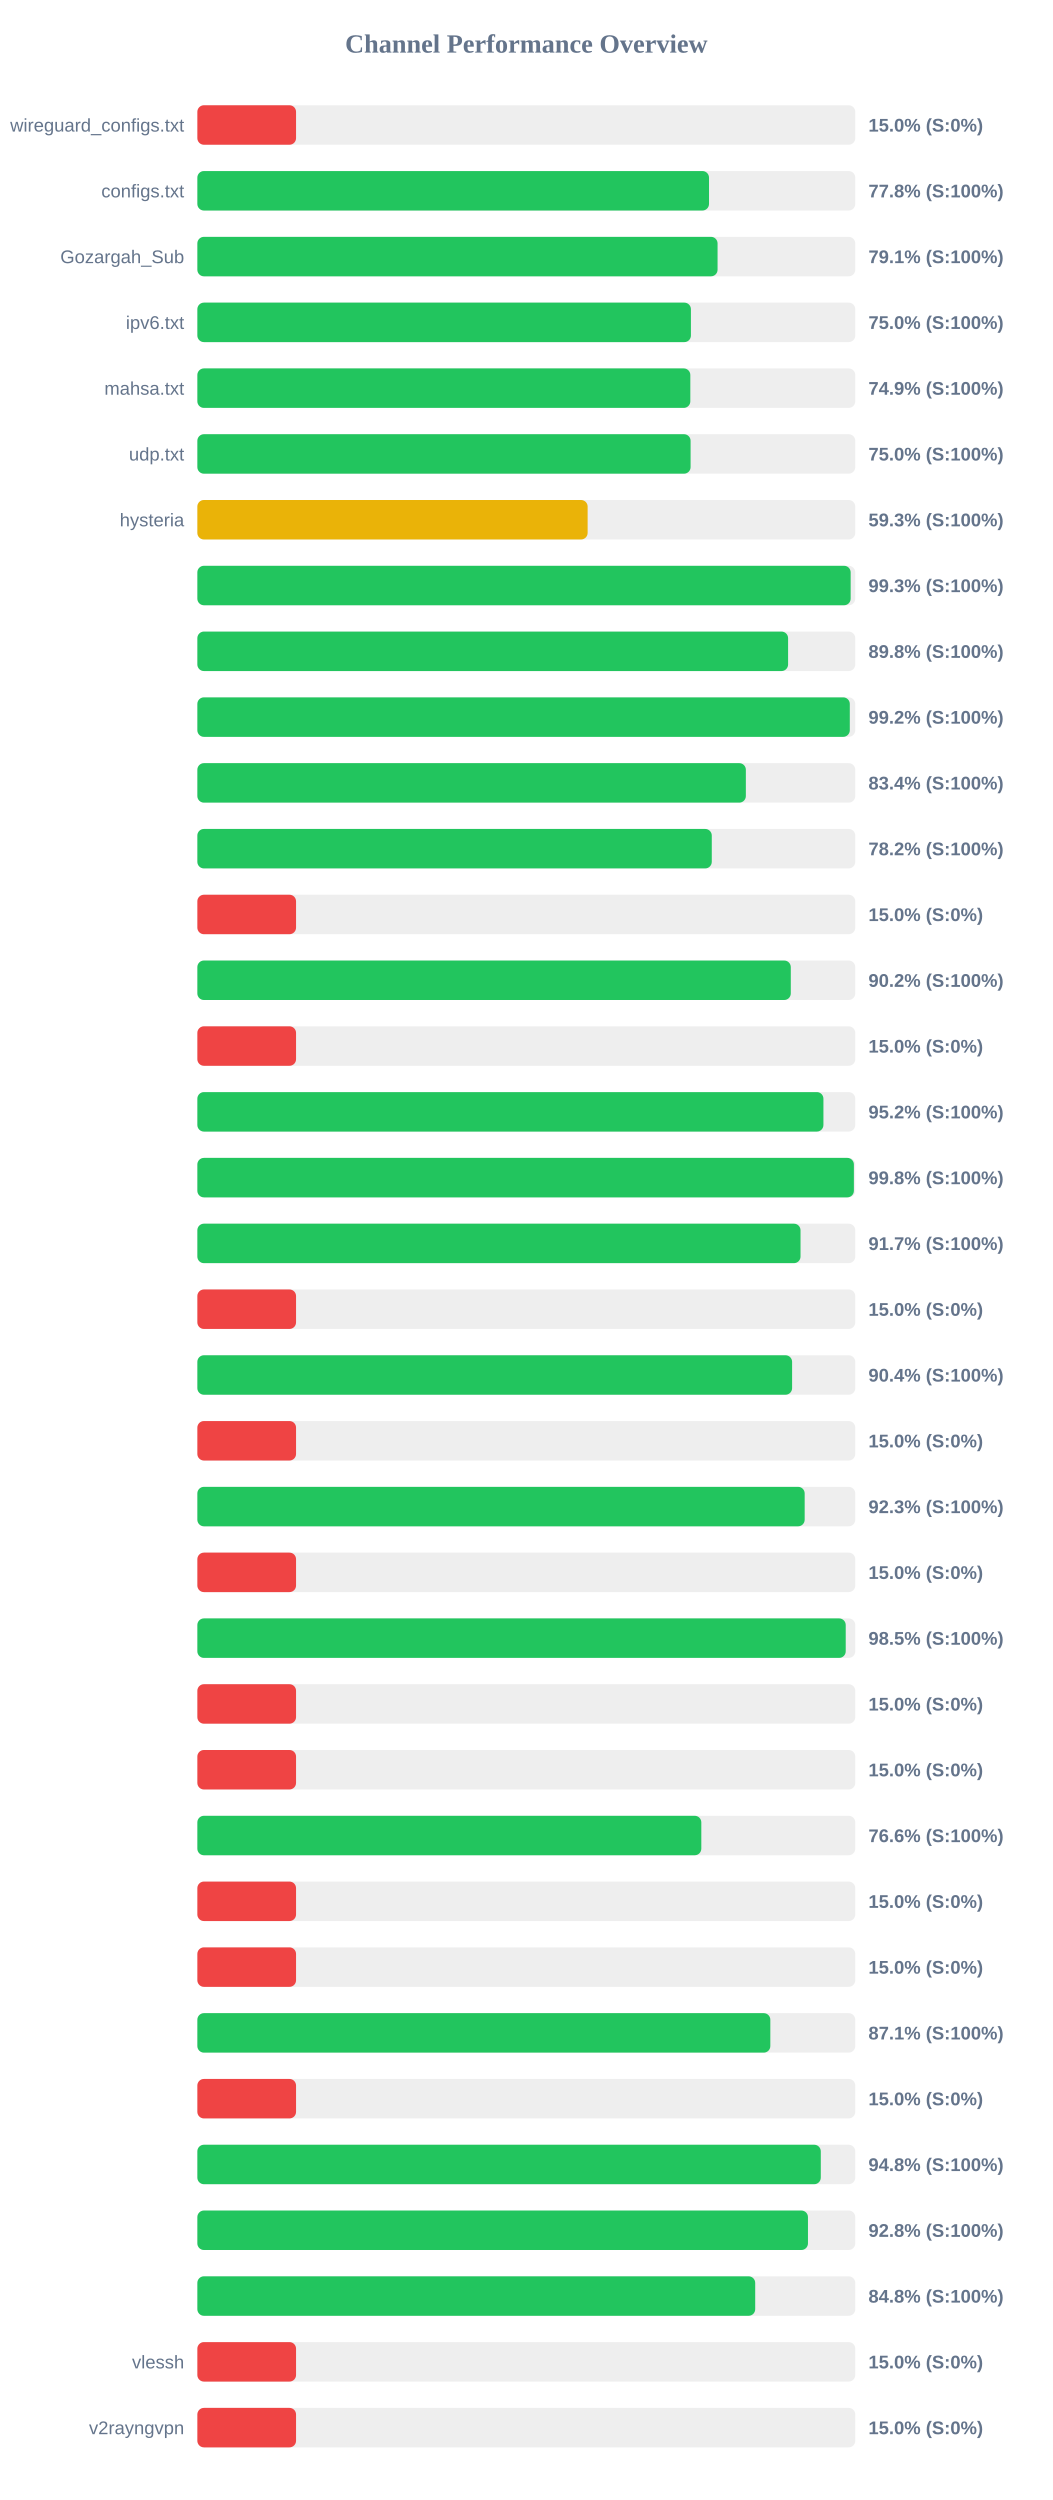
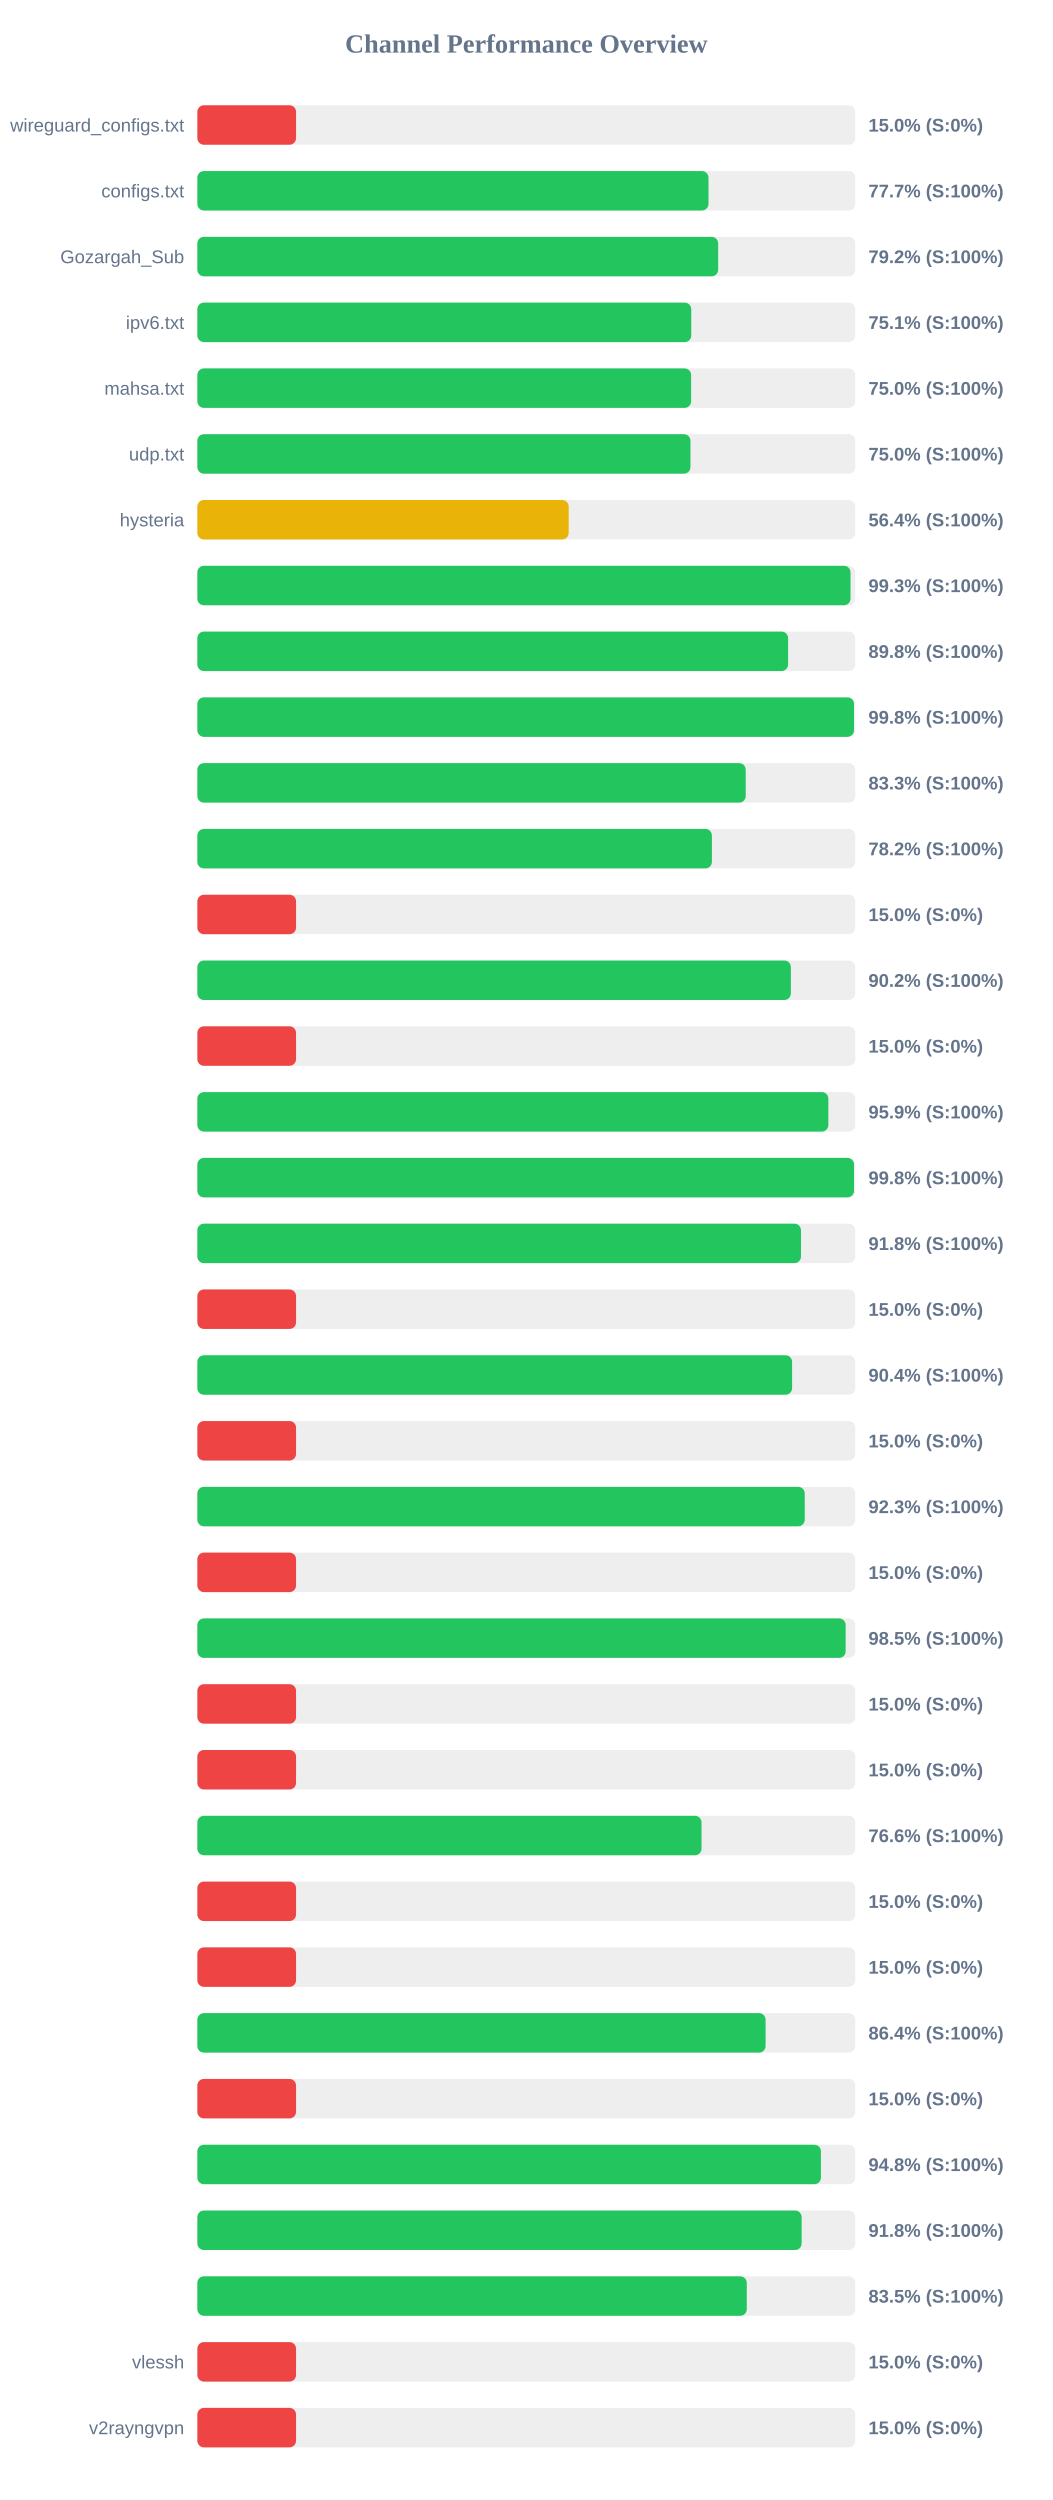
<svg xmlns="http://www.w3.org/2000/svg" width="800" height="1900" version="1.1">
  <style>
        .row { font: 14px Arial; fill: #64748b; }
        .score { font: bold 14px Arial; fill: #64748b; }
    </style>
  <text x="400" y="40" text-anchor="middle" font-size="20px" font-weight="bold" fill="#64748b">Channel Performance Overview</text>
  <rect x="150" y="80" width="500" height="30" fill="#eee" rx="5" />
  <rect x="150" y="80" width="75.0" height="30" fill="#ef4444" rx="5" />
  <text x="140" y="100" text-anchor="end" class="row">wireguard_configs.txt</text>
  <text x="660" y="100" text-anchor="start" class="score">15.0% (S:0%)</text>
  <rect x="150" y="130" width="500" height="30" fill="#eee" rx="5" />
-   <rect x="150" y="130" width="388.85" height="30" fill="#22c55e" rx="5" />
+   <rect x="150" y="130" width="388.45" height="30" fill="#22c55e" rx="5" />
  <text x="140" y="150" text-anchor="end" class="row">configs.txt</text>
-   <text x="660" y="150" text-anchor="start" class="score">77.8% (S:100%)</text>
+   <text x="660" y="150" text-anchor="start" class="score">77.7% (S:100%)</text>
  <rect x="150" y="180" width="500" height="30" fill="#eee" rx="5" />
-   <rect x="150" y="180" width="395.35" height="30" fill="#22c55e" rx="5" />
+   <rect x="150" y="180" width="395.8" height="30" fill="#22c55e" rx="5" />
  <text x="140" y="200" text-anchor="end" class="row">Gozargah_Sub</text>
-   <text x="660" y="200" text-anchor="start" class="score">79.1% (S:100%)</text>
+   <text x="660" y="200" text-anchor="start" class="score">79.2% (S:100%)</text>
  <rect x="150" y="230" width="500" height="30" fill="#eee" rx="5" />
-   <rect x="150" y="230" width="375.1" height="30" fill="#22c55e" rx="5" />
+   <rect x="150" y="230" width="375.35" height="30" fill="#22c55e" rx="5" />
  <text x="140" y="250" text-anchor="end" class="row">ipv6.txt</text>
-   <text x="660" y="250" text-anchor="start" class="score">75.0% (S:100%)</text>
+   <text x="660" y="250" text-anchor="start" class="score">75.1% (S:100%)</text>
  <rect x="150" y="280" width="500" height="30" fill="#eee" rx="5" />
-   <rect x="150" y="280" width="374.65" height="30" fill="#22c55e" rx="5" />
+   <rect x="150" y="280" width="375.25" height="30" fill="#22c55e" rx="5" />
  <text x="140" y="300" text-anchor="end" class="row">mahsa.txt</text>
-   <text x="660" y="300" text-anchor="start" class="score">74.9% (S:100%)</text>
+   <text x="660" y="300" text-anchor="start" class="score">75.0% (S:100%)</text>
  <rect x="150" y="330" width="500" height="30" fill="#eee" rx="5" />
-   <rect x="150" y="330" width="374.85" height="30" fill="#22c55e" rx="5" />
+   <rect x="150" y="330" width="374.75" height="30" fill="#22c55e" rx="5" />
  <text x="140" y="350" text-anchor="end" class="row">udp.txt</text>
  <text x="660" y="350" text-anchor="start" class="score">75.0% (S:100%)</text>
  <rect x="150" y="380" width="500" height="30" fill="#eee" rx="5" />
-   <rect x="150" y="380" width="296.6" height="30" fill="#eab308" rx="5" />
+   <rect x="150" y="380" width="282.2" height="30" fill="#eab308" rx="5" />
  <text x="140" y="400" text-anchor="end" class="row">hysteria</text>
-   <text x="660" y="400" text-anchor="start" class="score">59.3% (S:100%)</text>
+   <text x="660" y="400" text-anchor="start" class="score">56.4% (S:100%)</text>
  <rect x="150" y="430" width="500" height="30" fill="#eee" rx="5" />
-   <rect x="150" y="430" width="496.5" height="30" fill="#22c55e" rx="5" />
+   <rect x="150" y="430" width="496.4" height="30" fill="#22c55e" rx="5" />
  <text x="140" y="450" text-anchor="end" class="row" />
  <text x="660" y="450" text-anchor="start" class="score">99.3% (S:100%)</text>
  <rect x="150" y="480" width="500" height="30" fill="#eee" rx="5" />
  <rect x="150" y="480" width="448.95" height="30" fill="#22c55e" rx="5" />
  <text x="140" y="500" text-anchor="end" class="row" />
  <text x="660" y="500" text-anchor="start" class="score">89.8% (S:100%)</text>
  <rect x="150" y="530" width="500" height="30" fill="#eee" rx="5" />
-   <rect x="150" y="530" width="495.85" height="30" fill="#22c55e" rx="5" />
+   <rect x="150" y="530" width="499.05" height="30" fill="#22c55e" rx="5" />
  <text x="140" y="550" text-anchor="end" class="row" />
-   <text x="660" y="550" text-anchor="start" class="score">99.2% (S:100%)</text>
+   <text x="660" y="550" text-anchor="start" class="score">99.8% (S:100%)</text>
  <rect x="150" y="580" width="500" height="30" fill="#eee" rx="5" />
-   <rect x="150" y="580" width="416.85" height="30" fill="#22c55e" rx="5" />
+   <rect x="150" y="580" width="416.75" height="30" fill="#22c55e" rx="5" />
  <text x="140" y="600" text-anchor="end" class="row" />
-   <text x="660" y="600" text-anchor="start" class="score">83.4% (S:100%)</text>
+   <text x="660" y="600" text-anchor="start" class="score">83.3% (S:100%)</text>
  <rect x="150" y="630" width="500" height="30" fill="#eee" rx="5" />
-   <rect x="150" y="630" width="390.95" height="30" fill="#22c55e" rx="5" />
+   <rect x="150" y="630" width="391.05" height="30" fill="#22c55e" rx="5" />
  <text x="140" y="650" text-anchor="end" class="row" />
  <text x="660" y="650" text-anchor="start" class="score">78.2% (S:100%)</text>
  <rect x="150" y="680" width="500" height="30" fill="#eee" rx="5" />
  <rect x="150" y="680" width="75.0" height="30" fill="#ef4444" rx="5" />
  <text x="140" y="700" text-anchor="end" class="row" />
  <text x="660" y="700" text-anchor="start" class="score">15.0% (S:0%)</text>
  <rect x="150" y="730" width="500" height="30" fill="#eee" rx="5" />
-   <rect x="150" y="730" width="451.0" height="30" fill="#22c55e" rx="5" />
+   <rect x="150" y="730" width="451.05" height="30" fill="#22c55e" rx="5" />
  <text x="140" y="750" text-anchor="end" class="row" />
  <text x="660" y="750" text-anchor="start" class="score">90.2% (S:100%)</text>
  <rect x="150" y="780" width="500" height="30" fill="#eee" rx="5" />
  <rect x="150" y="780" width="75.0" height="30" fill="#ef4444" rx="5" />
  <text x="140" y="800" text-anchor="end" class="row" />
  <text x="660" y="800" text-anchor="start" class="score">15.0% (S:0%)</text>
  <rect x="150" y="830" width="500" height="30" fill="#eee" rx="5" />
-   <rect x="150" y="830" width="475.8" height="30" fill="#22c55e" rx="5" />
+   <rect x="150" y="830" width="479.55" height="30" fill="#22c55e" rx="5" />
  <text x="140" y="850" text-anchor="end" class="row" />
-   <text x="660" y="850" text-anchor="start" class="score">95.2% (S:100%)</text>
+   <text x="660" y="850" text-anchor="start" class="score">95.9% (S:100%)</text>
  <rect x="150" y="880" width="500" height="30" fill="#eee" rx="5" />
-   <rect x="150" y="880" width="498.95" height="30" fill="#22c55e" rx="5" />
+   <rect x="150" y="880" width="499.05" height="30" fill="#22c55e" rx="5" />
  <text x="140" y="900" text-anchor="end" class="row" />
  <text x="660" y="900" text-anchor="start" class="score">99.8% (S:100%)</text>
  <rect x="150" y="930" width="500" height="30" fill="#eee" rx="5" />
-   <rect x="150" y="930" width="458.4" height="30" fill="#22c55e" rx="5" />
+   <rect x="150" y="930" width="458.75" height="30" fill="#22c55e" rx="5" />
  <text x="140" y="950" text-anchor="end" class="row" />
-   <text x="660" y="950" text-anchor="start" class="score">91.7% (S:100%)</text>
+   <text x="660" y="950" text-anchor="start" class="score">91.8% (S:100%)</text>
  <rect x="150" y="980" width="500" height="30" fill="#eee" rx="5" />
  <rect x="150" y="980" width="75.0" height="30" fill="#ef4444" rx="5" />
  <text x="140" y="1000" text-anchor="end" class="row" />
  <text x="660" y="1000" text-anchor="start" class="score">15.0% (S:0%)</text>
  <rect x="150" y="1030" width="500" height="30" fill="#eee" rx="5" />
  <rect x="150" y="1030" width="452.0" height="30" fill="#22c55e" rx="5" />
  <text x="140" y="1050" text-anchor="end" class="row" />
  <text x="660" y="1050" text-anchor="start" class="score">90.4% (S:100%)</text>
  <rect x="150" y="1080" width="500" height="30" fill="#eee" rx="5" />
  <rect x="150" y="1080" width="75.0" height="30" fill="#ef4444" rx="5" />
  <text x="140" y="1100" text-anchor="end" class="row" />
  <text x="660" y="1100" text-anchor="start" class="score">15.0% (S:0%)</text>
  <rect x="150" y="1130" width="500" height="30" fill="#eee" rx="5" />
-   <rect x="150" y="1130" width="461.55" height="30" fill="#22c55e" rx="5" />
+   <rect x="150" y="1130" width="461.6" height="30" fill="#22c55e" rx="5" />
  <text x="140" y="1150" text-anchor="end" class="row" />
  <text x="660" y="1150" text-anchor="start" class="score">92.3% (S:100%)</text>
  <rect x="150" y="1180" width="500" height="30" fill="#eee" rx="5" />
  <rect x="150" y="1180" width="75.0" height="30" fill="#ef4444" rx="5" />
  <text x="140" y="1200" text-anchor="end" class="row" />
  <text x="660" y="1200" text-anchor="start" class="score">15.0% (S:0%)</text>
  <rect x="150" y="1230" width="500" height="30" fill="#eee" rx="5" />
-   <rect x="150" y="1230" width="492.75" height="30" fill="#22c55e" rx="5" />
+   <rect x="150" y="1230" width="492.7" height="30" fill="#22c55e" rx="5" />
  <text x="140" y="1250" text-anchor="end" class="row" />
  <text x="660" y="1250" text-anchor="start" class="score">98.5% (S:100%)</text>
  <rect x="150" y="1280" width="500" height="30" fill="#eee" rx="5" />
  <rect x="150" y="1280" width="75.0" height="30" fill="#ef4444" rx="5" />
  <text x="140" y="1300" text-anchor="end" class="row" />
  <text x="660" y="1300" text-anchor="start" class="score">15.0% (S:0%)</text>
  <rect x="150" y="1330" width="500" height="30" fill="#eee" rx="5" />
  <rect x="150" y="1330" width="75.0" height="30" fill="#ef4444" rx="5" />
  <text x="140" y="1350" text-anchor="end" class="row" />
  <text x="660" y="1350" text-anchor="start" class="score">15.0% (S:0%)</text>
  <rect x="150" y="1380" width="500" height="30" fill="#eee" rx="5" />
-   <rect x="150" y="1380" width="383.0" height="30" fill="#22c55e" rx="5" />
+   <rect x="150" y="1380" width="383.15" height="30" fill="#22c55e" rx="5" />
  <text x="140" y="1400" text-anchor="end" class="row" />
  <text x="660" y="1400" text-anchor="start" class="score">76.6% (S:100%)</text>
  <rect x="150" y="1430" width="500" height="30" fill="#eee" rx="5" />
  <rect x="150" y="1430" width="75.0" height="30" fill="#ef4444" rx="5" />
  <text x="140" y="1450" text-anchor="end" class="row" />
  <text x="660" y="1450" text-anchor="start" class="score">15.0% (S:0%)</text>
  <rect x="150" y="1480" width="500" height="30" fill="#eee" rx="5" />
  <rect x="150" y="1480" width="75.0" height="30" fill="#ef4444" rx="5" />
  <text x="140" y="1500" text-anchor="end" class="row" />
  <text x="660" y="1500" text-anchor="start" class="score">15.0% (S:0%)</text>
  <rect x="150" y="1530" width="500" height="30" fill="#eee" rx="5" />
-   <rect x="150" y="1530" width="435.45" height="30" fill="#22c55e" rx="5" />
+   <rect x="150" y="1530" width="431.85" height="30" fill="#22c55e" rx="5" />
  <text x="140" y="1550" text-anchor="end" class="row" />
-   <text x="660" y="1550" text-anchor="start" class="score">87.1% (S:100%)</text>
+   <text x="660" y="1550" text-anchor="start" class="score">86.4% (S:100%)</text>
  <rect x="150" y="1580" width="500" height="30" fill="#eee" rx="5" />
  <rect x="150" y="1580" width="75.0" height="30" fill="#ef4444" rx="5" />
  <text x="140" y="1600" text-anchor="end" class="row" />
  <text x="660" y="1600" text-anchor="start" class="score">15.0% (S:0%)</text>
  <rect x="150" y="1630" width="500" height="30" fill="#eee" rx="5" />
-   <rect x="150" y="1630" width="473.8" height="30" fill="#22c55e" rx="5" />
+   <rect x="150" y="1630" width="473.9" height="30" fill="#22c55e" rx="5" />
  <text x="140" y="1650" text-anchor="end" class="row" />
  <text x="660" y="1650" text-anchor="start" class="score">94.8% (S:100%)</text>
  <rect x="150" y="1680" width="500" height="30" fill="#eee" rx="5" />
-   <rect x="150" y="1680" width="464.05" height="30" fill="#22c55e" rx="5" />
+   <rect x="150" y="1680" width="459.25" height="30" fill="#22c55e" rx="5" />
  <text x="140" y="1700" text-anchor="end" class="row" />
-   <text x="660" y="1700" text-anchor="start" class="score">92.8% (S:100%)</text>
+   <text x="660" y="1700" text-anchor="start" class="score">91.8% (S:100%)</text>
  <rect x="150" y="1730" width="500" height="30" fill="#eee" rx="5" />
-   <rect x="150" y="1730" width="423.95" height="30" fill="#22c55e" rx="5" />
+   <rect x="150" y="1730" width="417.55" height="30" fill="#22c55e" rx="5" />
  <text x="140" y="1750" text-anchor="end" class="row" />
-   <text x="660" y="1750" text-anchor="start" class="score">84.8% (S:100%)</text>
+   <text x="660" y="1750" text-anchor="start" class="score">83.5% (S:100%)</text>
  <rect x="150" y="1780" width="500" height="30" fill="#eee" rx="5" />
  <rect x="150" y="1780" width="75.0" height="30" fill="#ef4444" rx="5" />
  <text x="140" y="1800" text-anchor="end" class="row">vlessh</text>
  <text x="660" y="1800" text-anchor="start" class="score">15.0% (S:0%)</text>
  <rect x="150" y="1830" width="500" height="30" fill="#eee" rx="5" />
  <rect x="150" y="1830" width="75.0" height="30" fill="#ef4444" rx="5" />
  <text x="140" y="1850" text-anchor="end" class="row">v2rayngvpn</text>
  <text x="660" y="1850" text-anchor="start" class="score">15.0% (S:0%)</text>
</svg>
